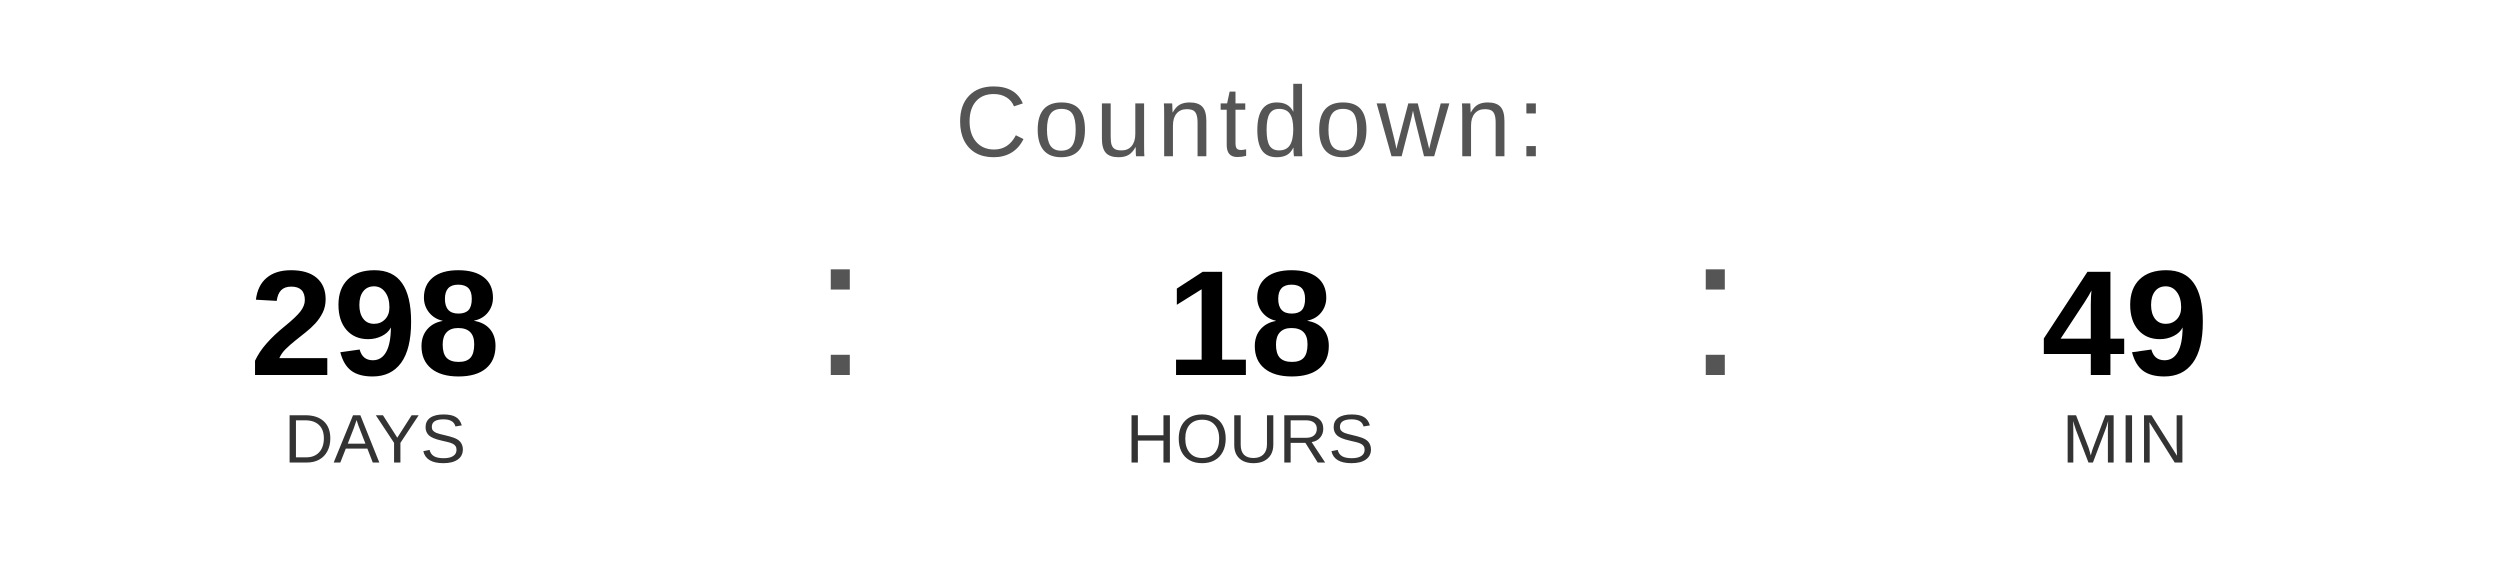
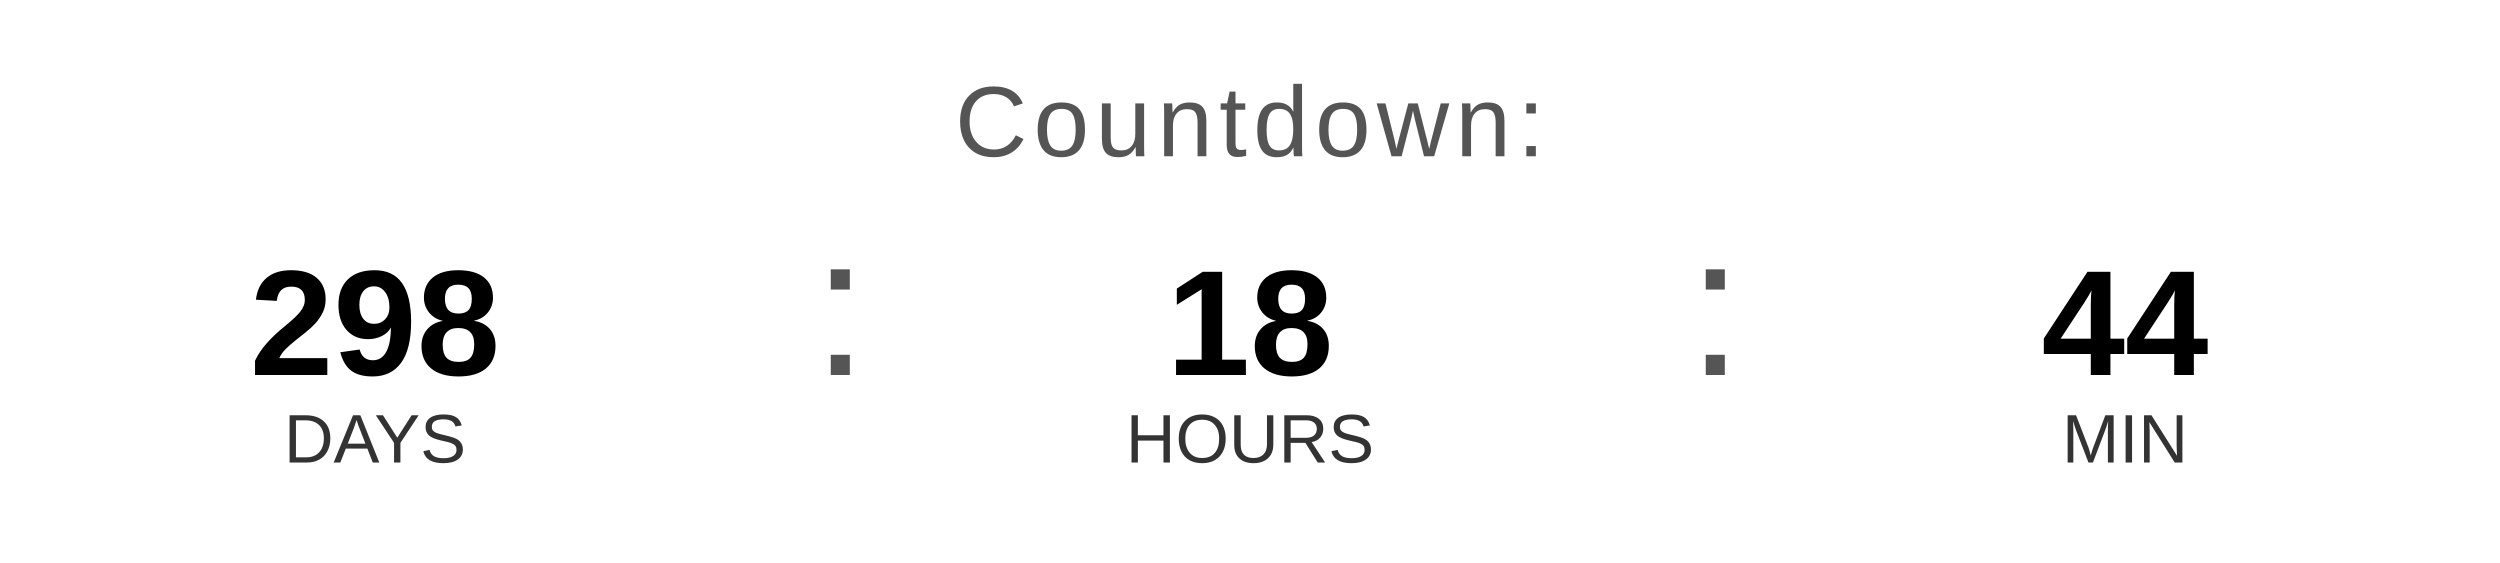
<svg xmlns="http://www.w3.org/2000/svg" width="400" height="90" viewBox="0 0 400 90">
  <text x="200" y="25" font-family="Arial, Helvetica, sans-serif" font-size="16" fill="#555555" text-anchor="middle" letter-spacing="1">
    Countdown:
  </text>
  <text x="60" y="60" font-family="Arial, Helvetica, sans-serif" font-size="24" font-weight="bold" fill="#000000" text-anchor="middle">298</text>
  <text x="60" y="74" font-family="Arial, Helvetica, sans-serif" font-size="11" fill="#333333" text-anchor="middle">DAYS</text>
  <text x="130" y="60" font-family="Arial, sans-serif" font-size="32" fill="#555555">:</text>
  <text x="200" y="60" font-family="Arial, Helvetica, sans-serif" font-size="24" font-weight="bold" fill="#000000" text-anchor="middle">18</text>
  <text x="200" y="74" font-family="Arial, Helvetica, sans-serif" font-size="11" fill="#333333" text-anchor="middle">HOURS</text>
  <text x="270" y="60" font-family="Arial, sans-serif" font-size="32" fill="#555555">:</text>
-   <text x="340" y="60" font-family="Arial, Helvetica, sans-serif" font-size="24" font-weight="bold" fill="#000000" text-anchor="middle">49</text>
+   <text x="340" y="60" font-family="Arial, Helvetica, sans-serif" font-size="24" font-weight="bold" fill="#000000" text-anchor="middle">44</text>
  <text x="340" y="74" font-family="Arial, Helvetica, sans-serif" font-size="11" fill="#333333" text-anchor="middle">MIN</text>
</svg>
